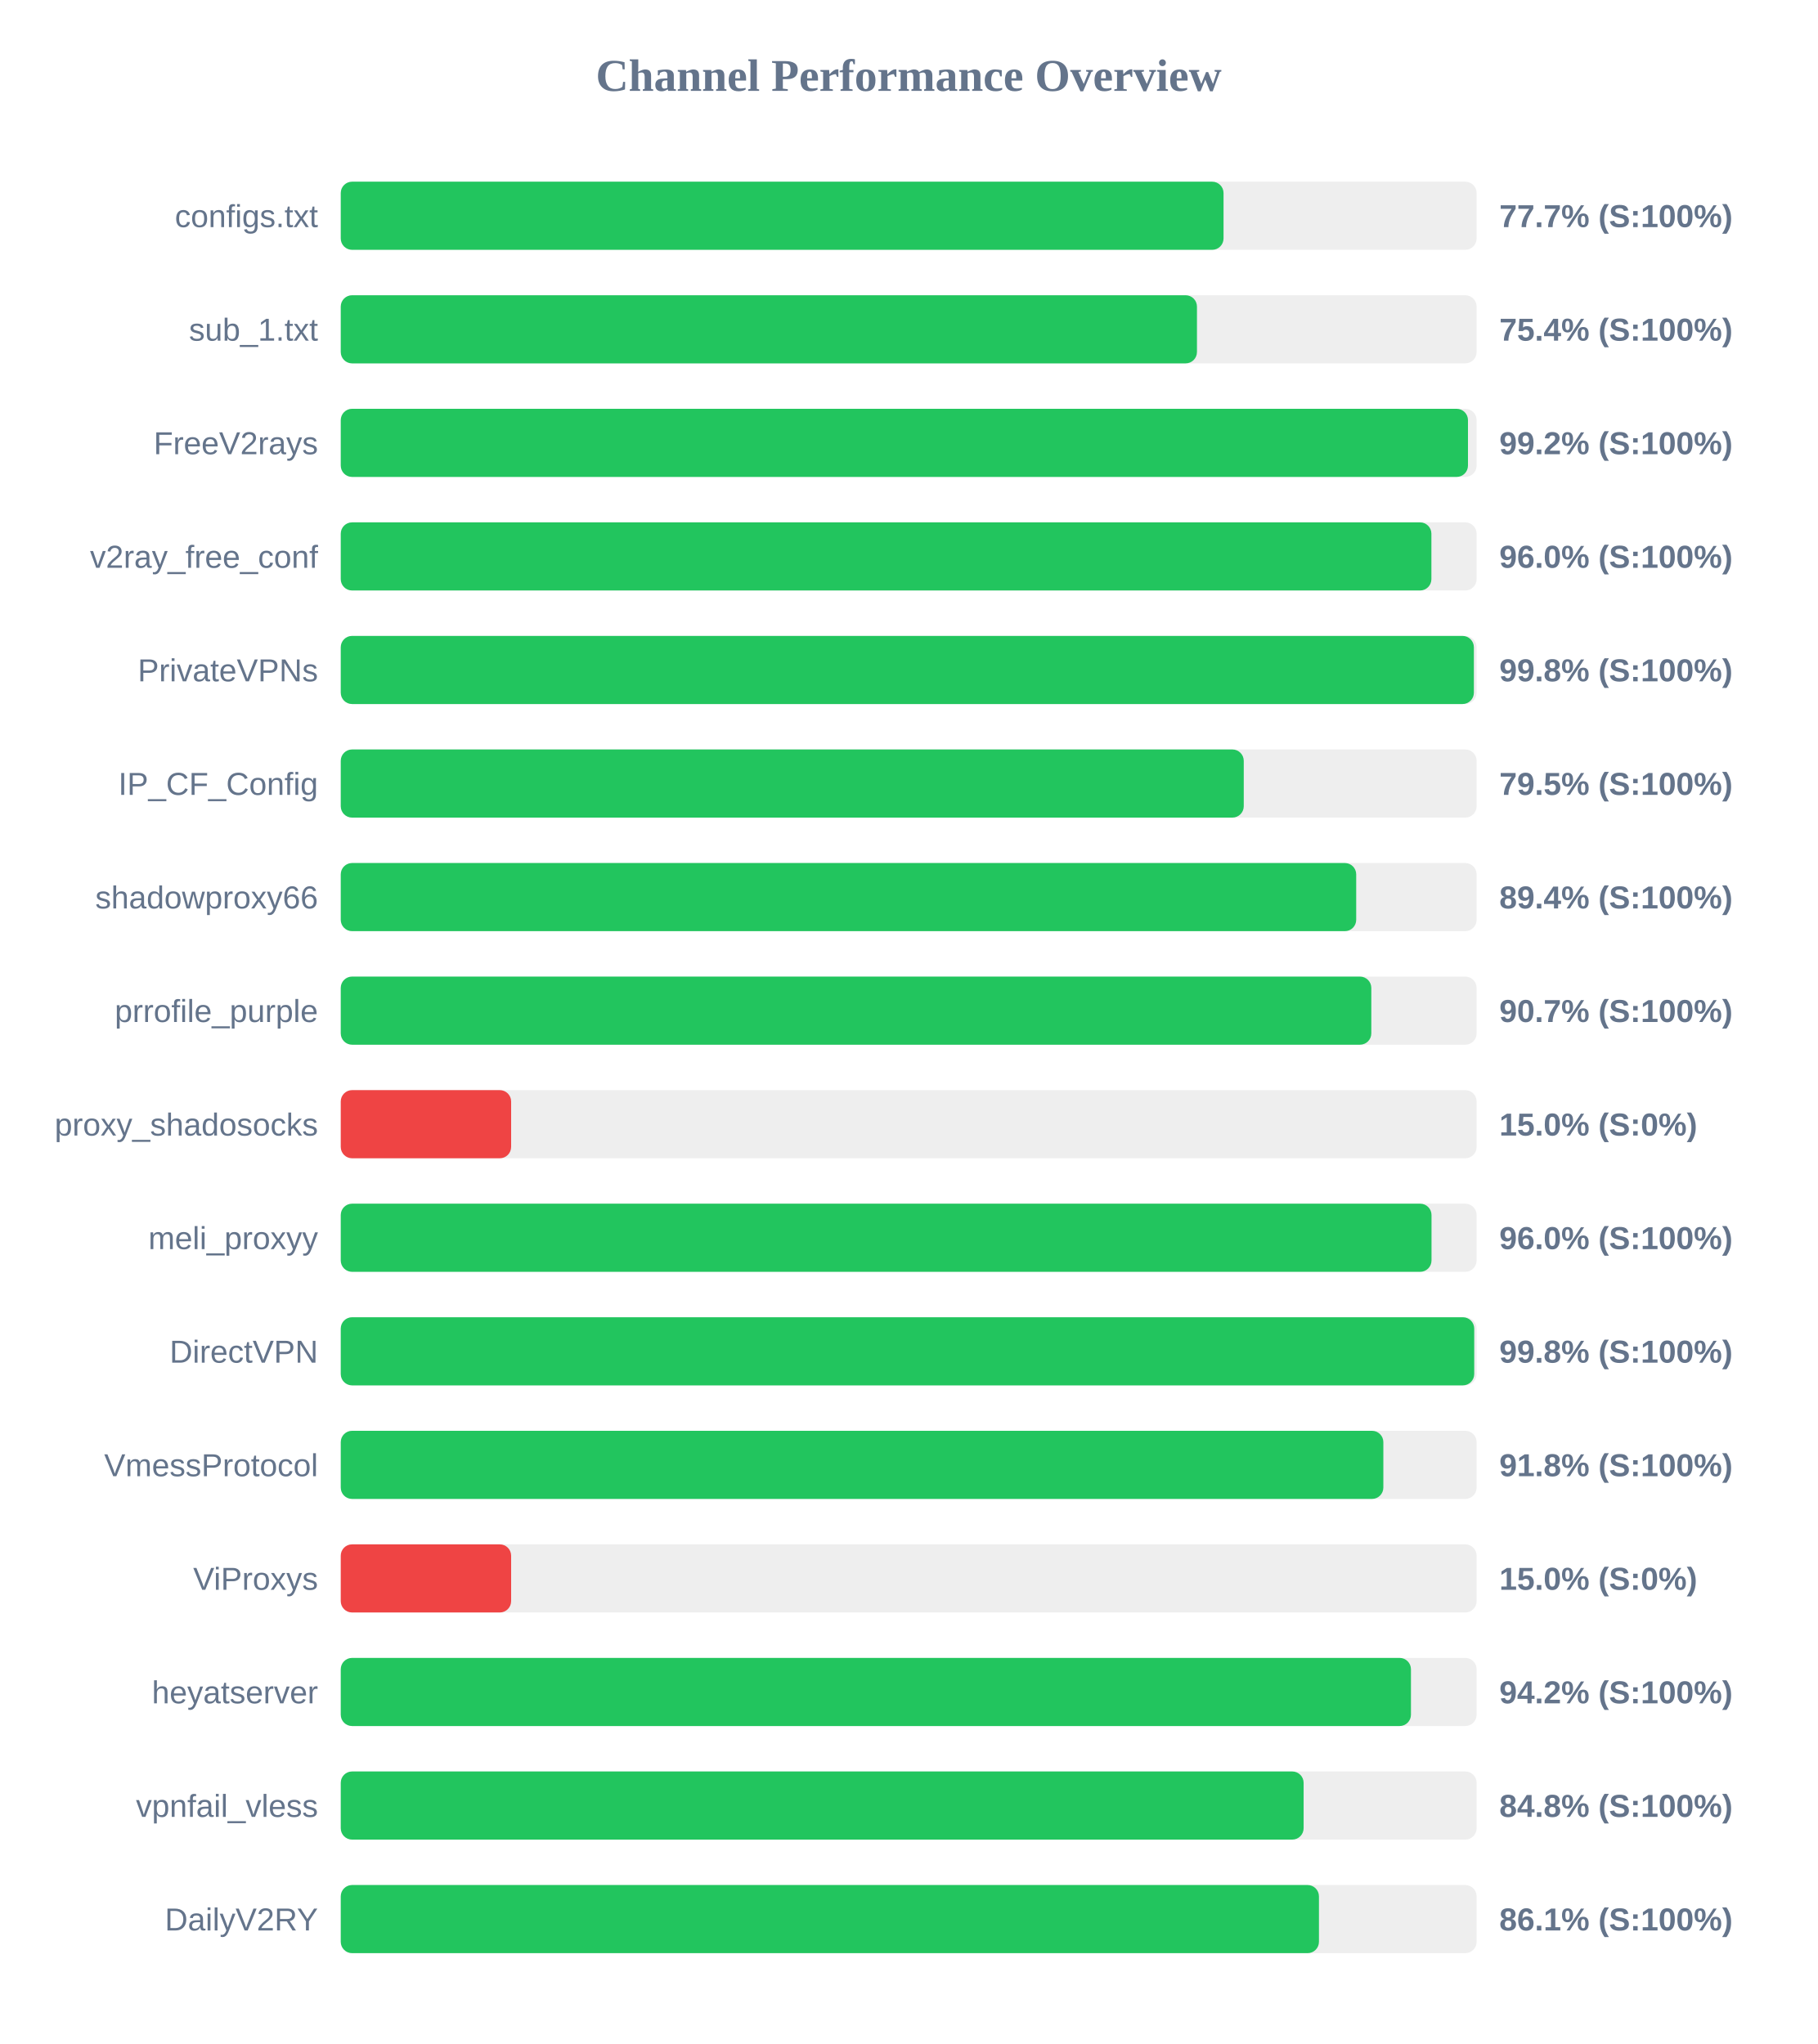
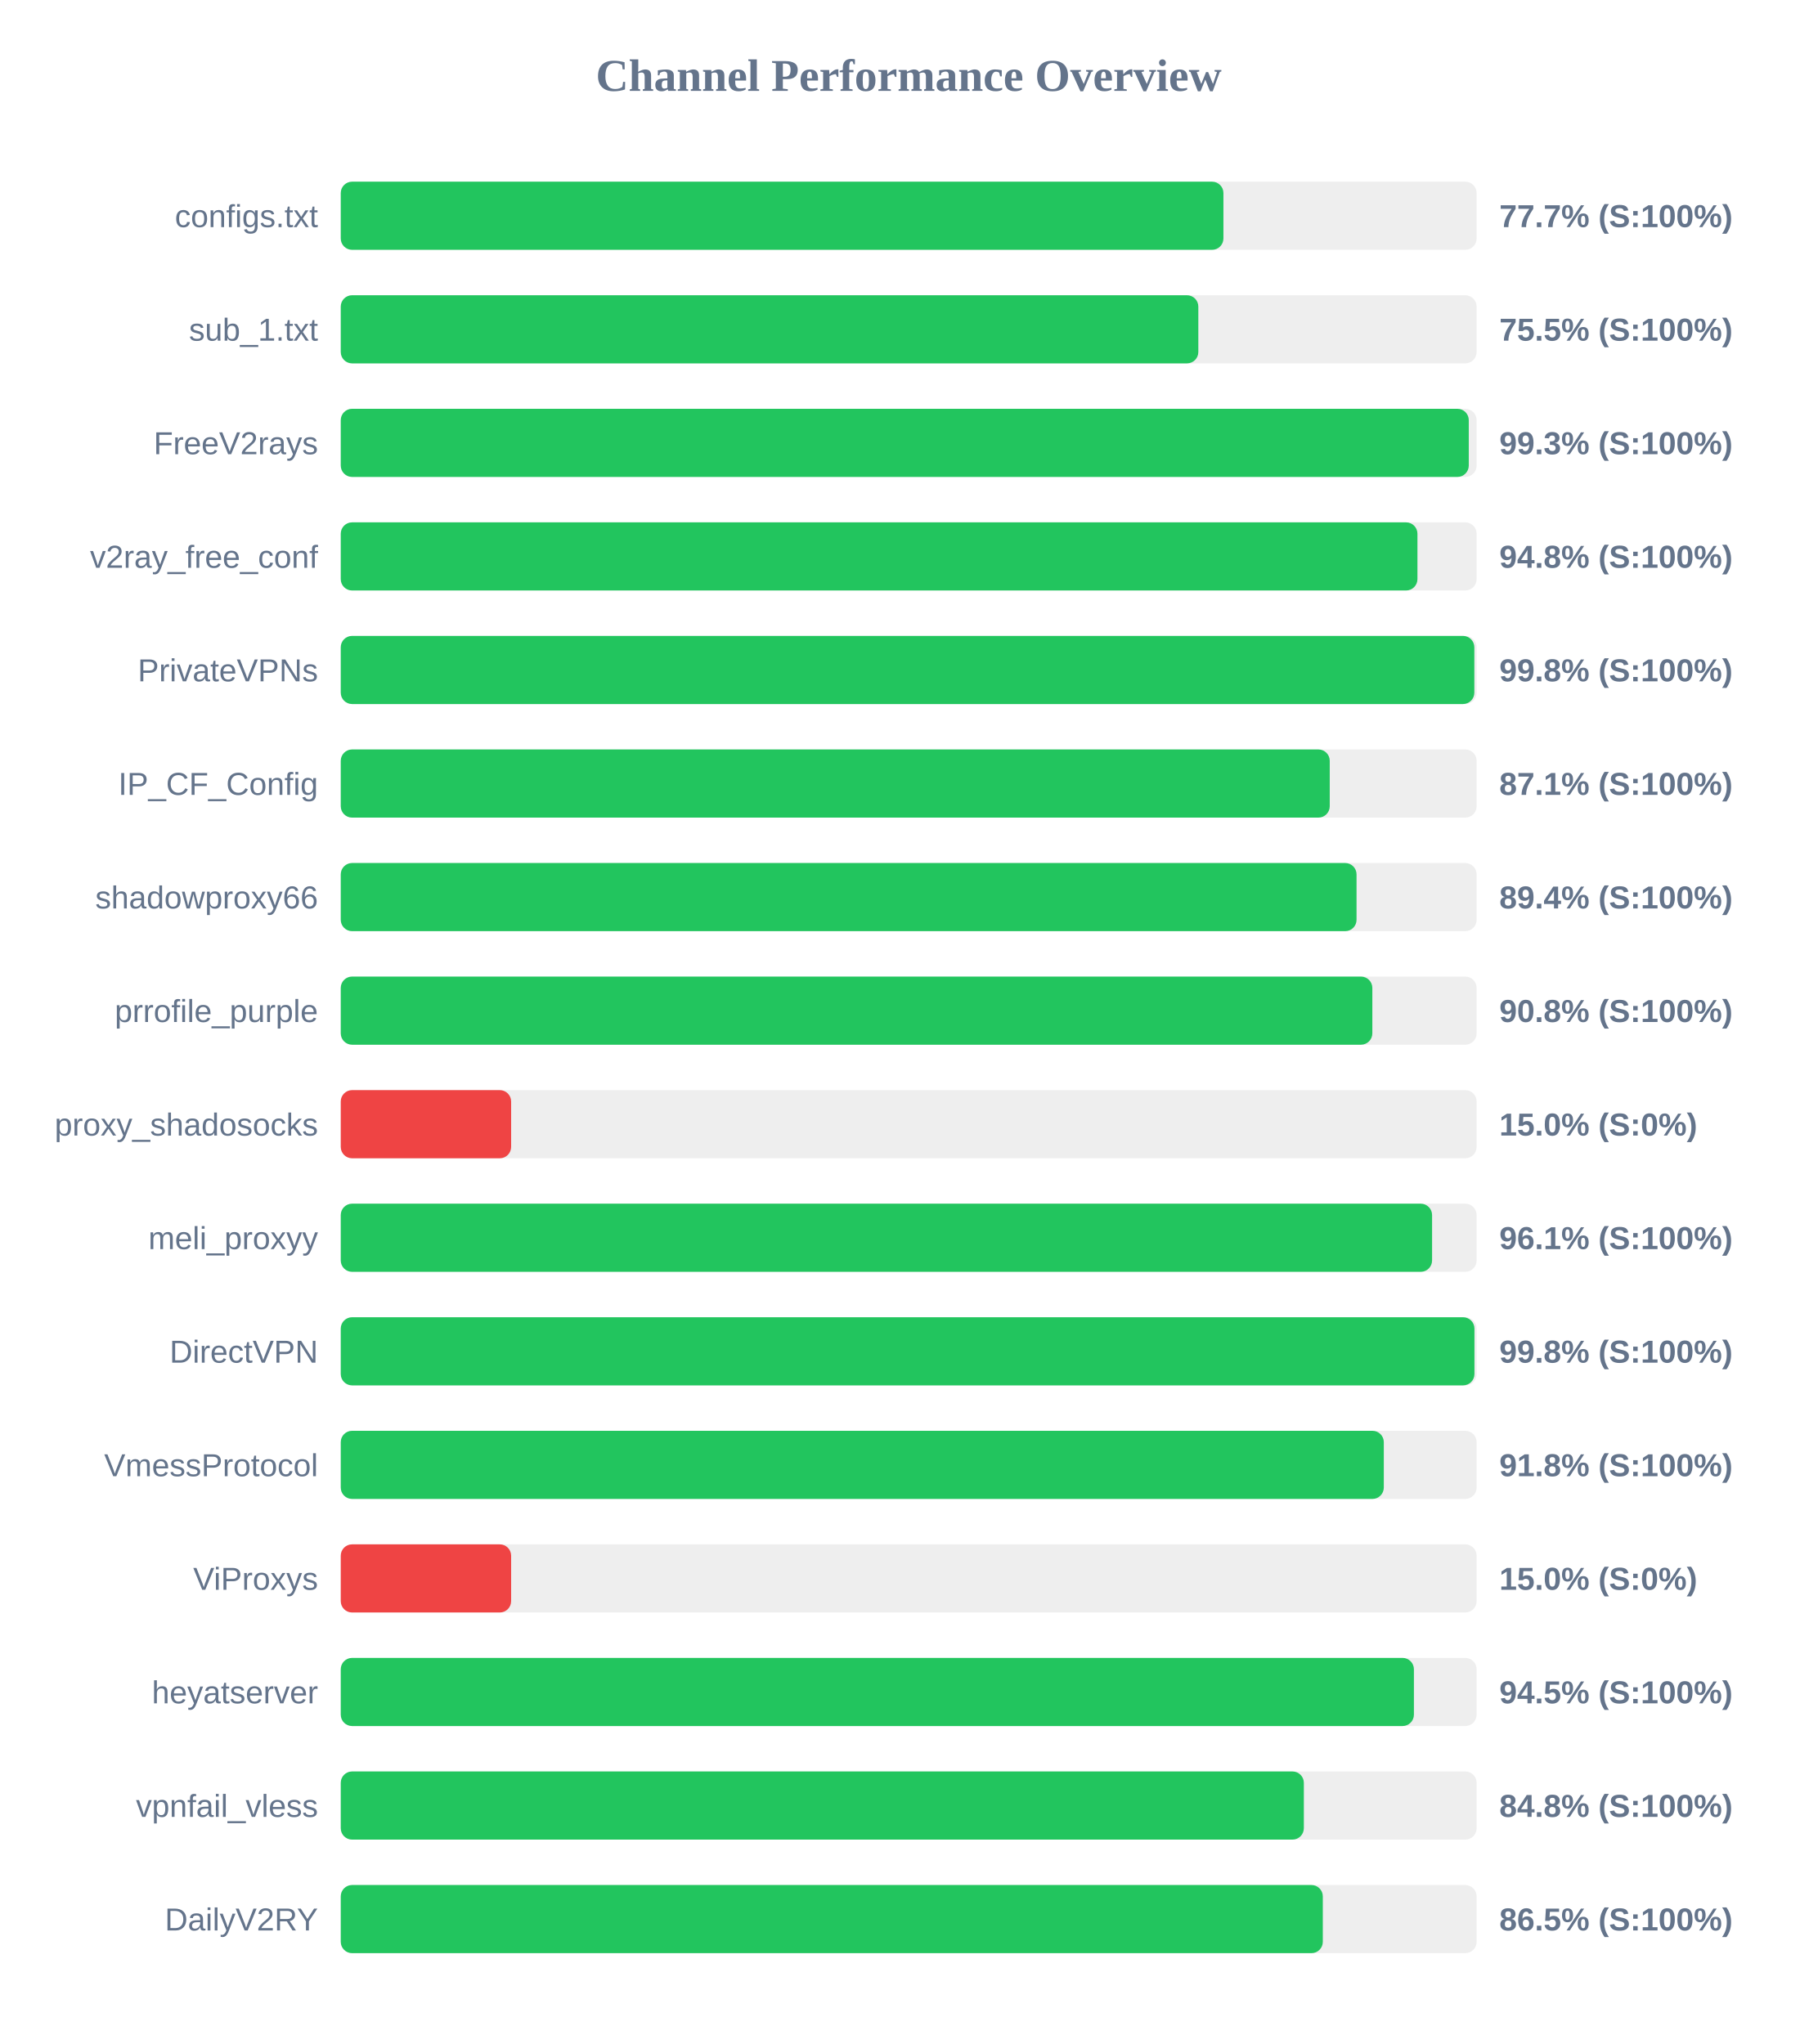
<svg xmlns="http://www.w3.org/2000/svg" width="800" height="900" version="1.1">
  <style>
        .row { font: 14px Arial; fill: #64748b; }
        .score { font: bold 14px Arial; fill: #64748b; }
    </style>
  <text x="400" y="40" text-anchor="middle" font-size="20px" font-weight="bold" fill="#64748b">Channel Performance Overview</text>
  <rect x="150" y="80" width="500" height="30" fill="#eee" rx="5" />
-   <rect x="150" y="80" width="388.6" height="30" fill="#22c55e" rx="5" />
+   <rect x="150" y="80" width="388.55" height="30" fill="#22c55e" rx="5" />
  <text x="140" y="100" text-anchor="end" class="row">configs.txt</text>
  <text x="660" y="100" text-anchor="start" class="score">77.7% (S:100%)</text>
  <rect x="150" y="130" width="500" height="30" fill="#eee" rx="5" />
-   <rect x="150" y="130" width="376.9" height="30" fill="#22c55e" rx="5" />
+   <rect x="150" y="130" width="377.5" height="30" fill="#22c55e" rx="5" />
  <text x="140" y="150" text-anchor="end" class="row">sub_1.txt</text>
-   <text x="660" y="150" text-anchor="start" class="score">75.4% (S:100%)</text>
+   <text x="660" y="150" text-anchor="start" class="score">75.5% (S:100%)</text>
  <rect x="150" y="180" width="500" height="30" fill="#eee" rx="5" />
-   <rect x="150" y="180" width="496.2" height="30" fill="#22c55e" rx="5" />
+   <rect x="150" y="180" width="496.55" height="30" fill="#22c55e" rx="5" />
  <text x="140" y="200" text-anchor="end" class="row">FreeV2rays</text>
-   <text x="660" y="200" text-anchor="start" class="score">99.2% (S:100%)</text>
+   <text x="660" y="200" text-anchor="start" class="score">99.3% (S:100%)</text>
  <rect x="150" y="230" width="500" height="30" fill="#eee" rx="5" />
-   <rect x="150" y="230" width="480.1" height="30" fill="#22c55e" rx="5" />
+   <rect x="150" y="230" width="473.95" height="30" fill="#22c55e" rx="5" />
  <text x="140" y="250" text-anchor="end" class="row">v2ray_free_conf</text>
-   <text x="660" y="250" text-anchor="start" class="score">96.0% (S:100%)</text>
+   <text x="660" y="250" text-anchor="start" class="score">94.8% (S:100%)</text>
  <rect x="150" y="280" width="500" height="30" fill="#eee" rx="5" />
-   <rect x="150" y="280" width="498.8" height="30" fill="#22c55e" rx="5" />
+   <rect x="150" y="280" width="499.0" height="30" fill="#22c55e" rx="5" />
  <text x="140" y="300" text-anchor="end" class="row">PrivateVPNs</text>
  <text x="660" y="300" text-anchor="start" class="score">99.8% (S:100%)</text>
  <rect x="150" y="330" width="500" height="30" fill="#eee" rx="5" />
-   <rect x="150" y="330" width="397.5" height="30" fill="#22c55e" rx="5" />
+   <rect x="150" y="330" width="435.35" height="30" fill="#22c55e" rx="5" />
  <text x="140" y="350" text-anchor="end" class="row">IP_CF_Config</text>
-   <text x="660" y="350" text-anchor="start" class="score">79.5% (S:100%)</text>
+   <text x="660" y="350" text-anchor="start" class="score">87.1% (S:100%)</text>
  <rect x="150" y="380" width="500" height="30" fill="#eee" rx="5" />
-   <rect x="150" y="380" width="447.0" height="30" fill="#22c55e" rx="5" />
+   <rect x="150" y="380" width="447.15" height="30" fill="#22c55e" rx="5" />
  <text x="140" y="400" text-anchor="end" class="row">shadowproxy66</text>
  <text x="660" y="400" text-anchor="start" class="score">89.4% (S:100%)</text>
  <rect x="150" y="430" width="500" height="30" fill="#eee" rx="5" />
-   <rect x="150" y="430" width="453.65" height="30" fill="#22c55e" rx="5" />
+   <rect x="150" y="430" width="454.1" height="30" fill="#22c55e" rx="5" />
  <text x="140" y="450" text-anchor="end" class="row">prrofile_purple</text>
-   <text x="660" y="450" text-anchor="start" class="score">90.7% (S:100%)</text>
+   <text x="660" y="450" text-anchor="start" class="score">90.8% (S:100%)</text>
  <rect x="150" y="480" width="500" height="30" fill="#eee" rx="5" />
  <rect x="150" y="480" width="75.0" height="30" fill="#ef4444" rx="5" />
  <text x="140" y="500" text-anchor="end" class="row">proxy_shadosocks</text>
  <text x="660" y="500" text-anchor="start" class="score">15.0% (S:0%)</text>
  <rect x="150" y="530" width="500" height="30" fill="#eee" rx="5" />
-   <rect x="150" y="530" width="480.15" height="30" fill="#22c55e" rx="5" />
+   <rect x="150" y="530" width="480.4" height="30" fill="#22c55e" rx="5" />
  <text x="140" y="550" text-anchor="end" class="row">meli_proxyy</text>
-   <text x="660" y="550" text-anchor="start" class="score">96.0% (S:100%)</text>
+   <text x="660" y="550" text-anchor="start" class="score">96.1% (S:100%)</text>
  <rect x="150" y="580" width="500" height="30" fill="#eee" rx="5" />
-   <rect x="150" y="580" width="498.95" height="30" fill="#22c55e" rx="5" />
+   <rect x="150" y="580" width="499.05" height="30" fill="#22c55e" rx="5" />
  <text x="140" y="600" text-anchor="end" class="row">DirectVPN</text>
  <text x="660" y="600" text-anchor="start" class="score">99.8% (S:100%)</text>
  <rect x="150" y="630" width="500" height="30" fill="#eee" rx="5" />
-   <rect x="150" y="630" width="458.95" height="30" fill="#22c55e" rx="5" />
+   <rect x="150" y="630" width="459.15" height="30" fill="#22c55e" rx="5" />
  <text x="140" y="650" text-anchor="end" class="row">VmessProtocol</text>
  <text x="660" y="650" text-anchor="start" class="score">91.8% (S:100%)</text>
  <rect x="150" y="680" width="500" height="30" fill="#eee" rx="5" />
  <rect x="150" y="680" width="75.0" height="30" fill="#ef4444" rx="5" />
  <text x="140" y="700" text-anchor="end" class="row">ViProxys</text>
  <text x="660" y="700" text-anchor="start" class="score">15.0% (S:0%)</text>
  <rect x="150" y="730" width="500" height="30" fill="#eee" rx="5" />
-   <rect x="150" y="730" width="471.1" height="30" fill="#22c55e" rx="5" />
+   <rect x="150" y="730" width="472.4" height="30" fill="#22c55e" rx="5" />
  <text x="140" y="750" text-anchor="end" class="row">heyatserver</text>
-   <text x="660" y="750" text-anchor="start" class="score">94.2% (S:100%)</text>
+   <text x="660" y="750" text-anchor="start" class="score">94.5% (S:100%)</text>
  <rect x="150" y="780" width="500" height="30" fill="#eee" rx="5" />
-   <rect x="150" y="780" width="423.85" height="30" fill="#22c55e" rx="5" />
+   <rect x="150" y="780" width="423.95" height="30" fill="#22c55e" rx="5" />
  <text x="140" y="800" text-anchor="end" class="row">vpnfail_vless</text>
  <text x="660" y="800" text-anchor="start" class="score">84.8% (S:100%)</text>
  <rect x="150" y="830" width="500" height="30" fill="#eee" rx="5" />
-   <rect x="150" y="830" width="430.6" height="30" fill="#22c55e" rx="5" />
+   <rect x="150" y="830" width="432.3" height="30" fill="#22c55e" rx="5" />
  <text x="140" y="850" text-anchor="end" class="row">DailyV2RY</text>
-   <text x="660" y="850" text-anchor="start" class="score">86.1% (S:100%)</text>
+   <text x="660" y="850" text-anchor="start" class="score">86.5% (S:100%)</text>
</svg>
